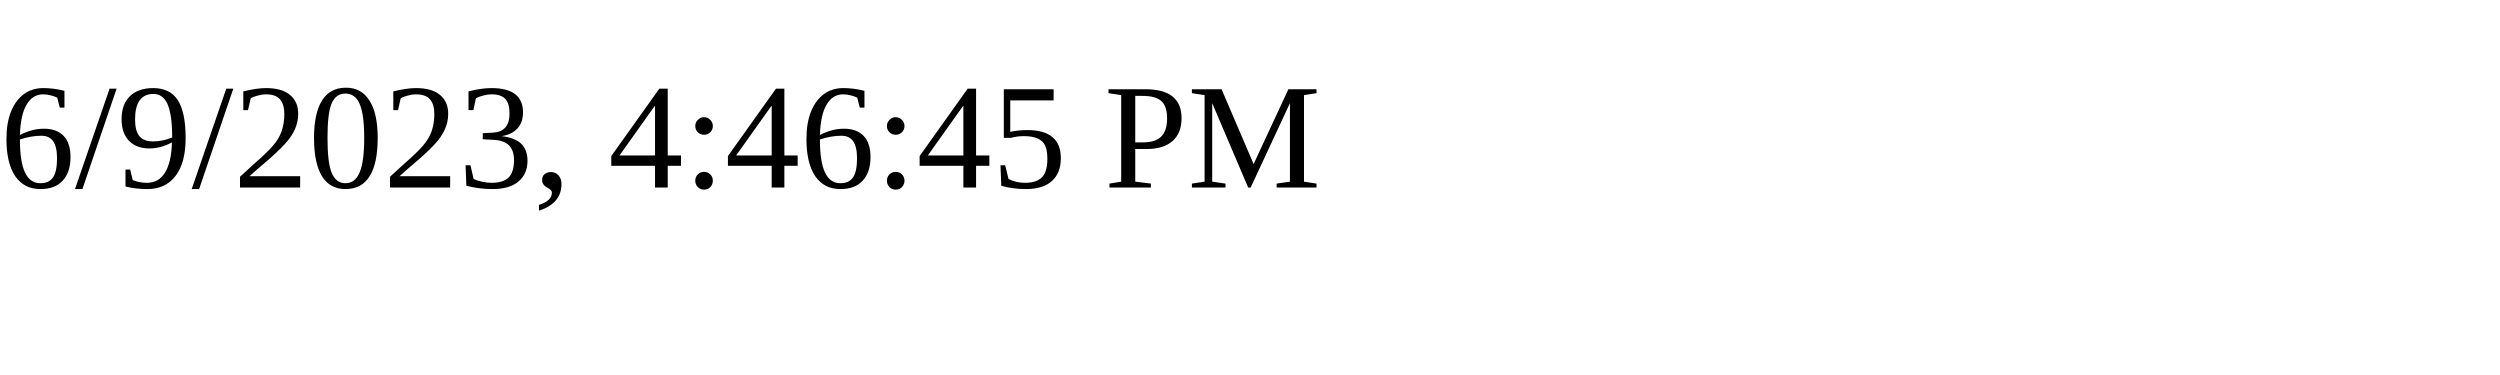
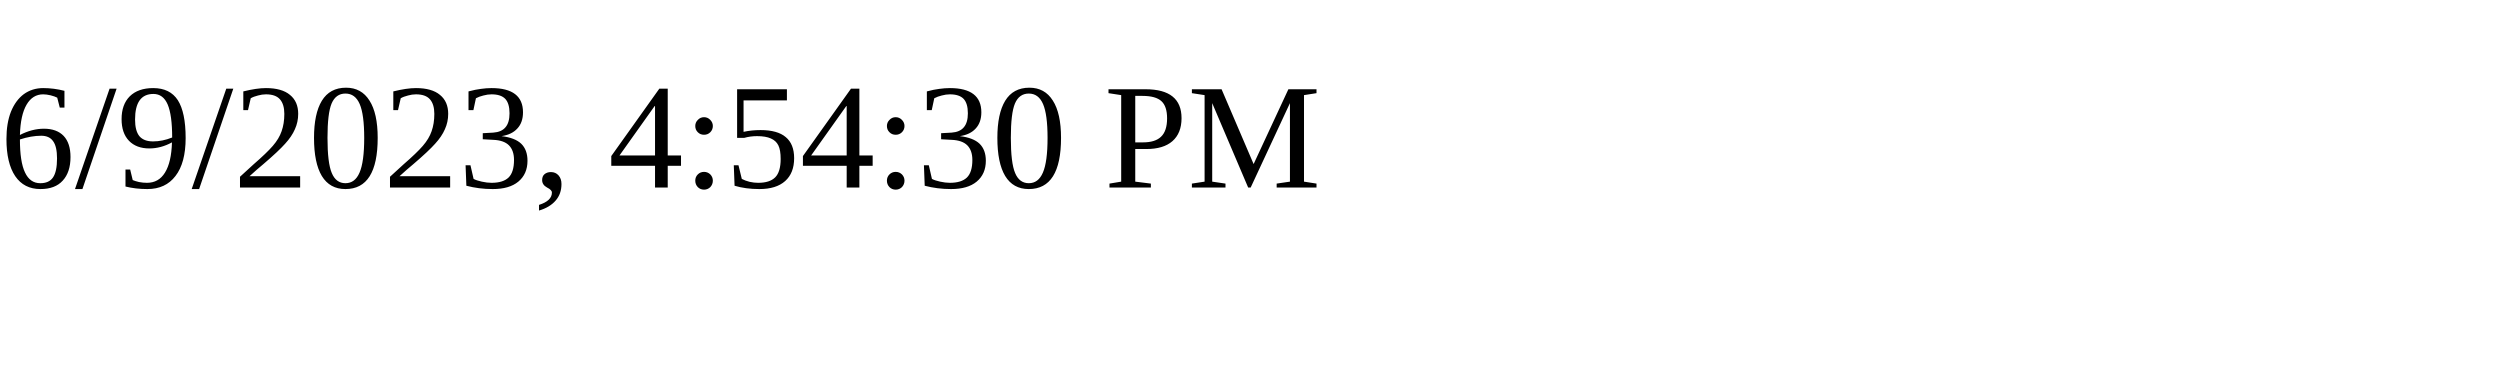
<svg xmlns="http://www.w3.org/2000/svg" height="30" width="200">
-   <text x="0" y="15">6/9/2023, 4:46:45 PM</text>
+   <text x="0" y="15">6/9/2023, 4:54:30 PM</text>
</svg>
